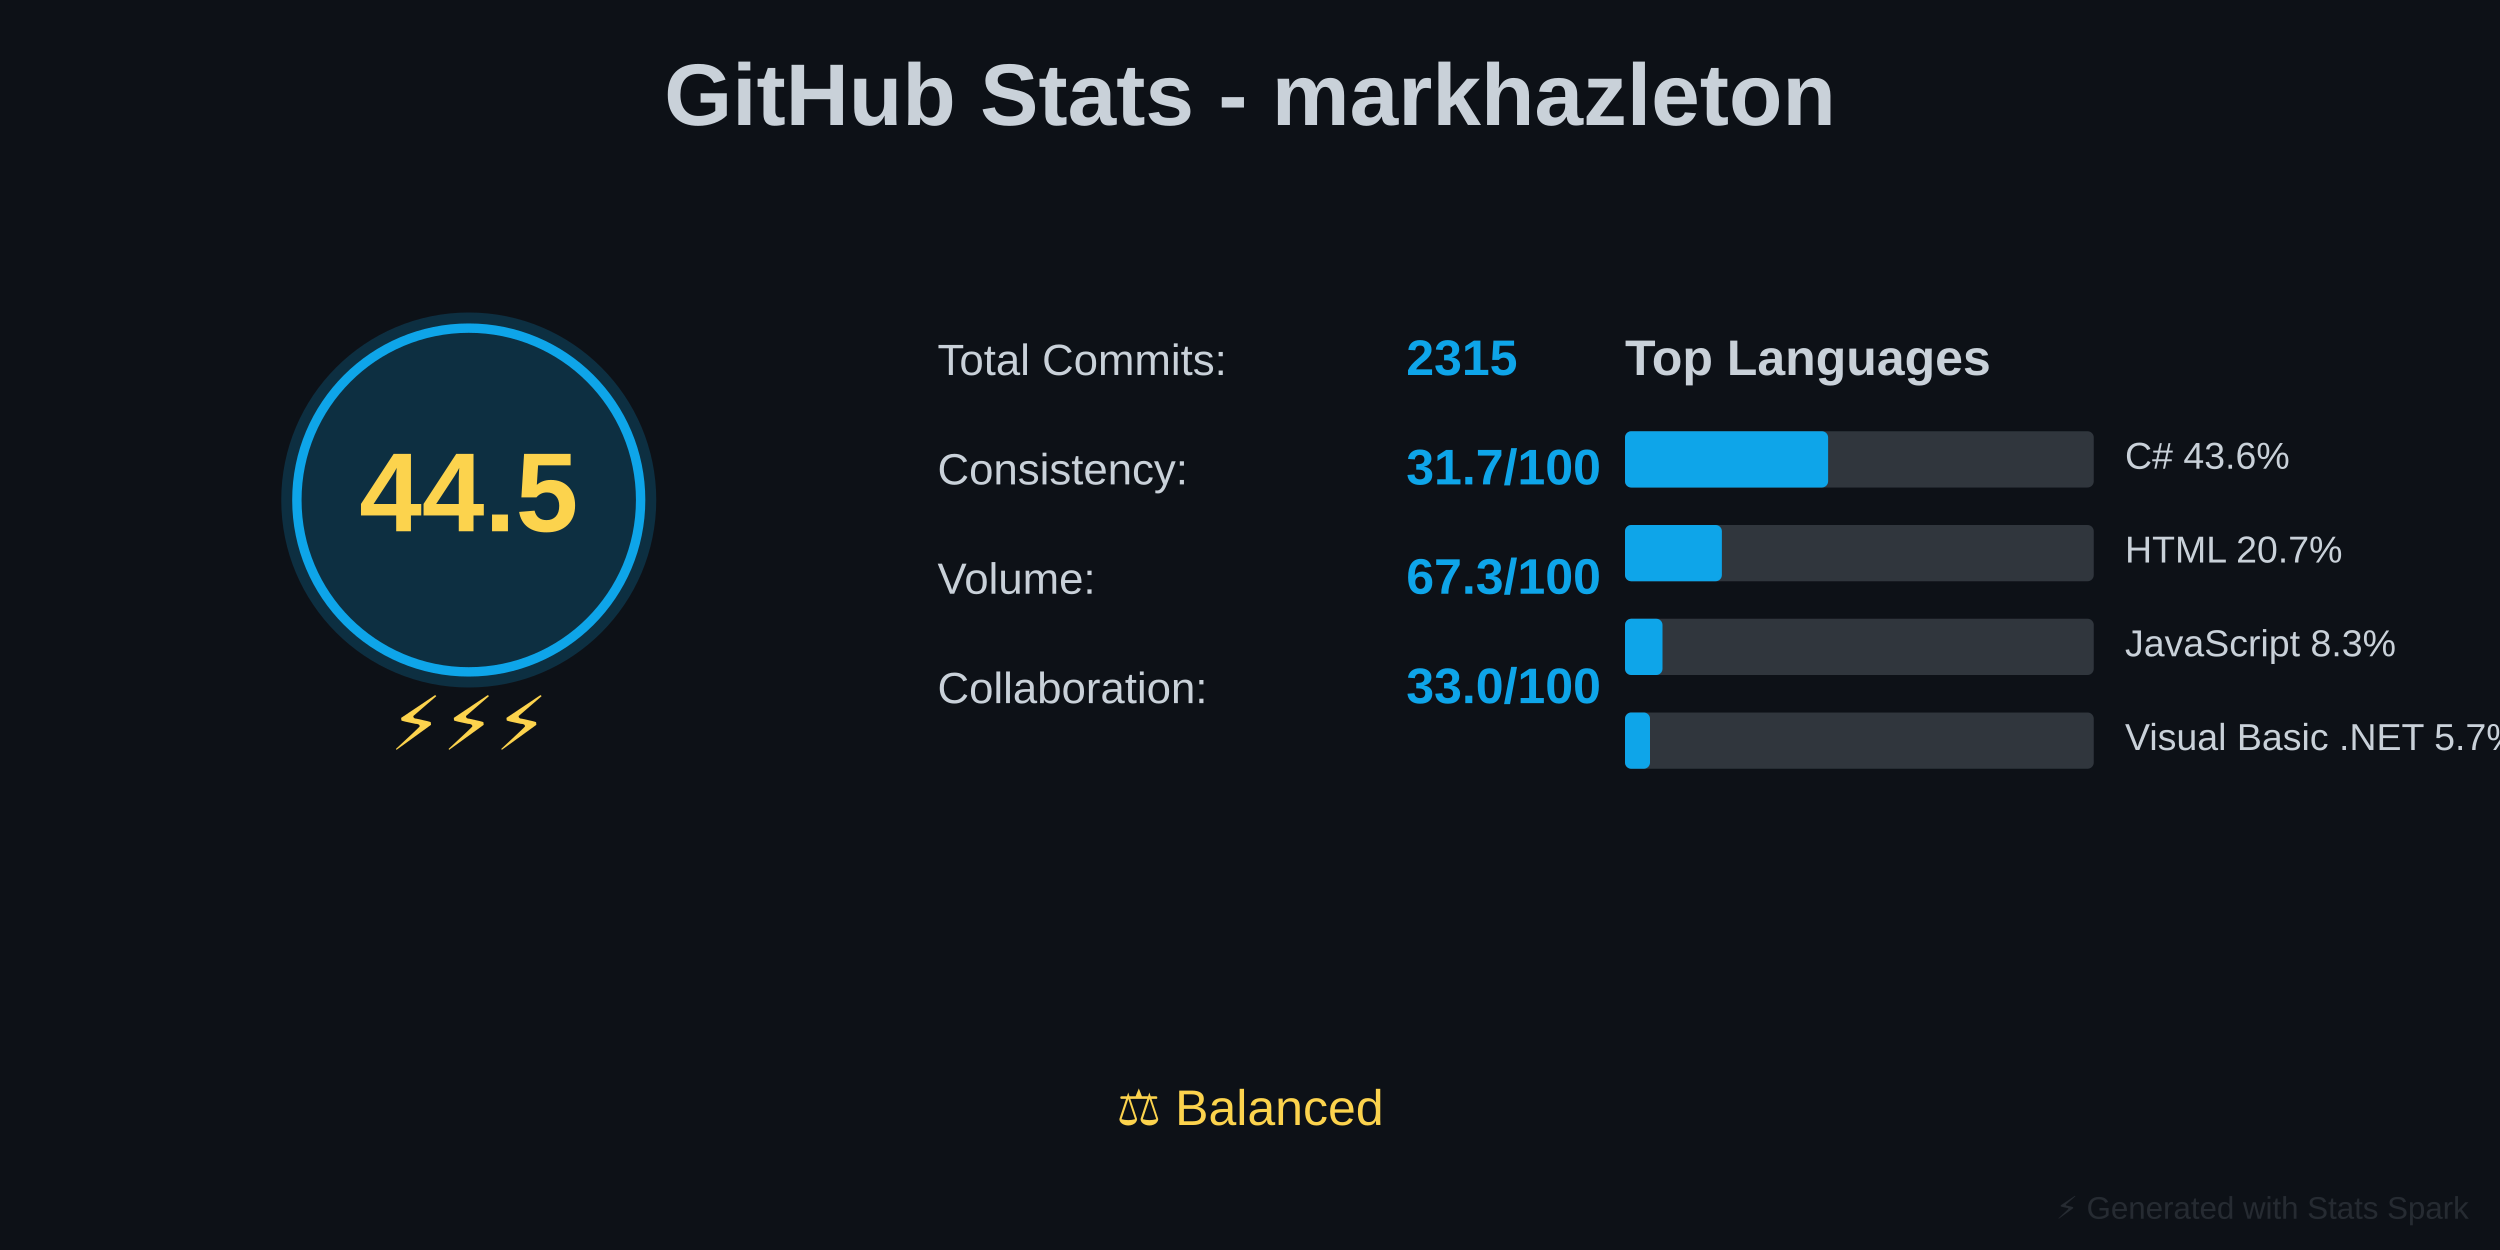
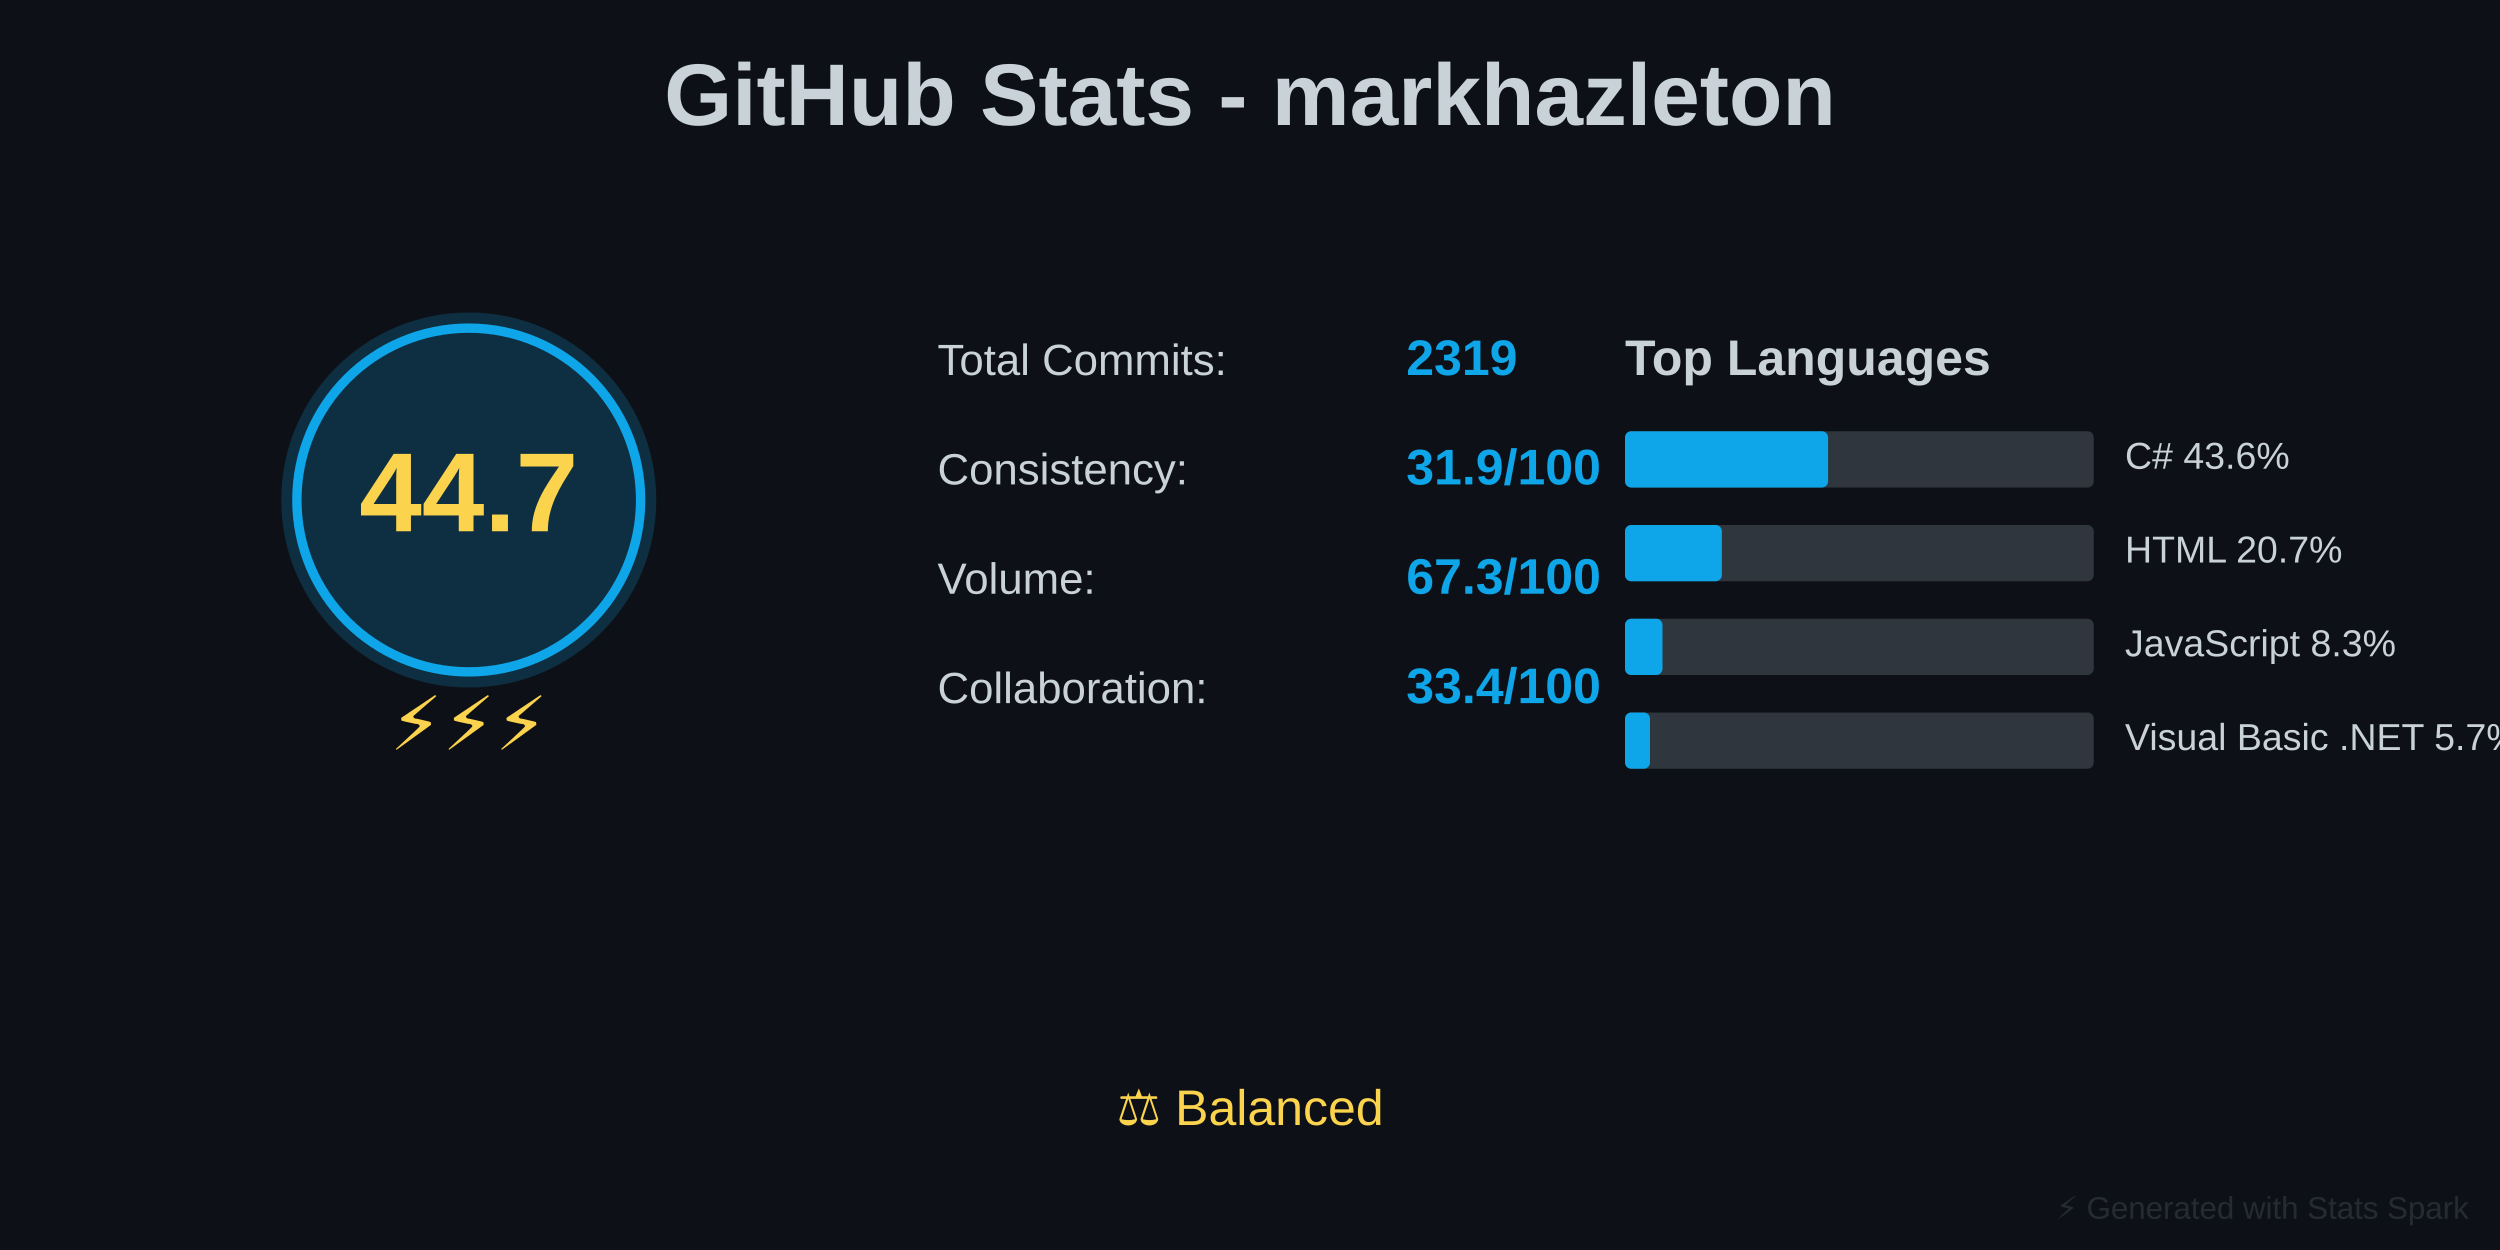
<svg xmlns="http://www.w3.org/2000/svg" baseProfile="full" height="400" version="1.1" width="800">
  <defs />
  <rect fill="#0D1117" height="400" width="800" x="0" y="0" />
  <text fill="#C9D1D9" font-family="Arial, sans-serif" font-size="28px" font-weight="bold" text-anchor="middle" x="400" y="40">GitHub Stats - markhazleton</text>
  <circle cx="150" cy="160" fill="#0EA5E9" opacity="0.2" r="60" />
  <circle cx="150" cy="160" fill="none" r="55" stroke="#0EA5E9" stroke-width="3" />
-   <text fill="#FCD34D" font-family="Arial, sans-serif" font-size="36px" font-weight="bold" text-anchor="middle" x="150" y="170">44.5</text>
+   <text fill="#FCD34D" font-family="Arial, sans-serif" font-size="36px" font-weight="bold" text-anchor="middle" x="150" y="170">44.7</text>
  <text fill="#FCD34D" font-family="Arial, sans-serif" font-size="24px" text-anchor="middle" x="150" y="240">⚡⚡⚡</text>
  <text fill="#C9D1D9" font-family="Arial, sans-serif" font-size="14px" x="300" y="120">Total Commits:</text>
-   <text fill="#0EA5E9" font-family="Arial, sans-serif" font-size="16px" font-weight="bold" x="450" y="120">2315</text>
+   <text fill="#0EA5E9" font-family="Arial, sans-serif" font-size="16px" font-weight="bold" x="450" y="120">2319</text>
  <text fill="#C9D1D9" font-family="Arial, sans-serif" font-size="14px" x="300" y="155">Consistency:</text>
-   <text fill="#0EA5E9" font-family="Arial, sans-serif" font-size="16px" font-weight="bold" x="450" y="155">31.7/100</text>
+   <text fill="#0EA5E9" font-family="Arial, sans-serif" font-size="16px" font-weight="bold" x="450" y="155">31.9/100</text>
  <text fill="#C9D1D9" font-family="Arial, sans-serif" font-size="14px" x="300" y="190">Volume:</text>
  <text fill="#0EA5E9" font-family="Arial, sans-serif" font-size="16px" font-weight="bold" x="450" y="190">67.3/100</text>
  <text fill="#C9D1D9" font-family="Arial, sans-serif" font-size="14px" x="300" y="225">Collaboration:</text>
-   <text fill="#0EA5E9" font-family="Arial, sans-serif" font-size="16px" font-weight="bold" x="450" y="225">33.0/100</text>
+   <text fill="#0EA5E9" font-family="Arial, sans-serif" font-size="16px" font-weight="bold" x="450" y="225">33.4/100</text>
  <text fill="#C9D1D9" font-family="Arial, sans-serif" font-size="16px" font-weight="bold" x="520" y="120">Top Languages</text>
  <rect fill="#30363D" height="18" rx="2" width="150" x="520" y="138" />
  <rect fill="#0EA5E9" height="18" rx="2" width="65" x="520" y="138" />
  <text fill="#C9D1D9" font-family="Arial, sans-serif" font-size="12px" x="680" y="150">C# 43.6%</text>
  <rect fill="#30363D" height="18" rx="2" width="150" x="520" y="168" />
  <rect fill="#0EA5E9" height="18" rx="2" width="31" x="520" y="168" />
  <text fill="#C9D1D9" font-family="Arial, sans-serif" font-size="12px" x="680" y="180">HTML 20.7%</text>
  <rect fill="#30363D" height="18" rx="2" width="150" x="520" y="198" />
  <rect fill="#0EA5E9" height="18" rx="2" width="12" x="520" y="198" />
  <text fill="#C9D1D9" font-family="Arial, sans-serif" font-size="12px" x="680" y="210">JavaScript 8.3%</text>
  <rect fill="#30363D" height="18" rx="2" width="150" x="520" y="228" />
  <rect fill="#0EA5E9" height="18" rx="2" width="8" x="520" y="228" />
  <text fill="#C9D1D9" font-family="Arial, sans-serif" font-size="12px" x="680" y="240">Visual Basic .NET 5.7%</text>
  <text fill="#FCD34D" font-family="Arial, sans-serif" font-size="16px" text-anchor="middle" x="400" y="360">⚖️ Balanced</text>
  <text fill="#30363D" font-family="Arial, sans-serif" font-size="10px" opacity="0.7" text-anchor="end" x="790" y="390">⚡ Generated with Stats Spark</text>
</svg>
